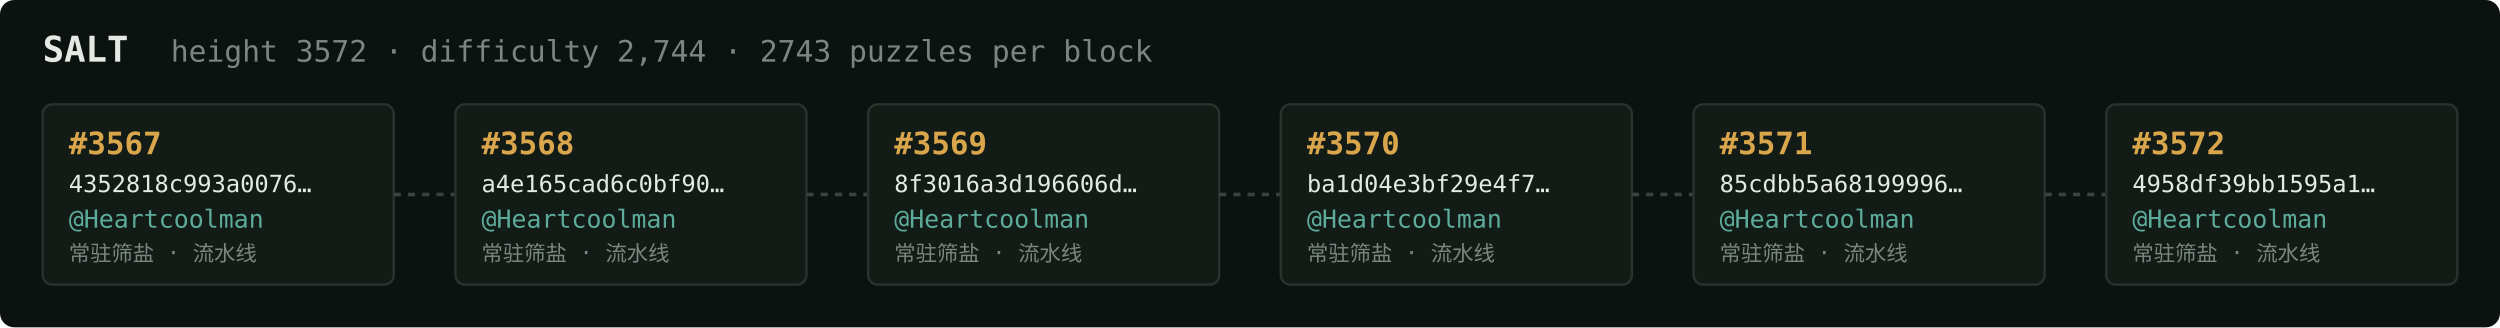
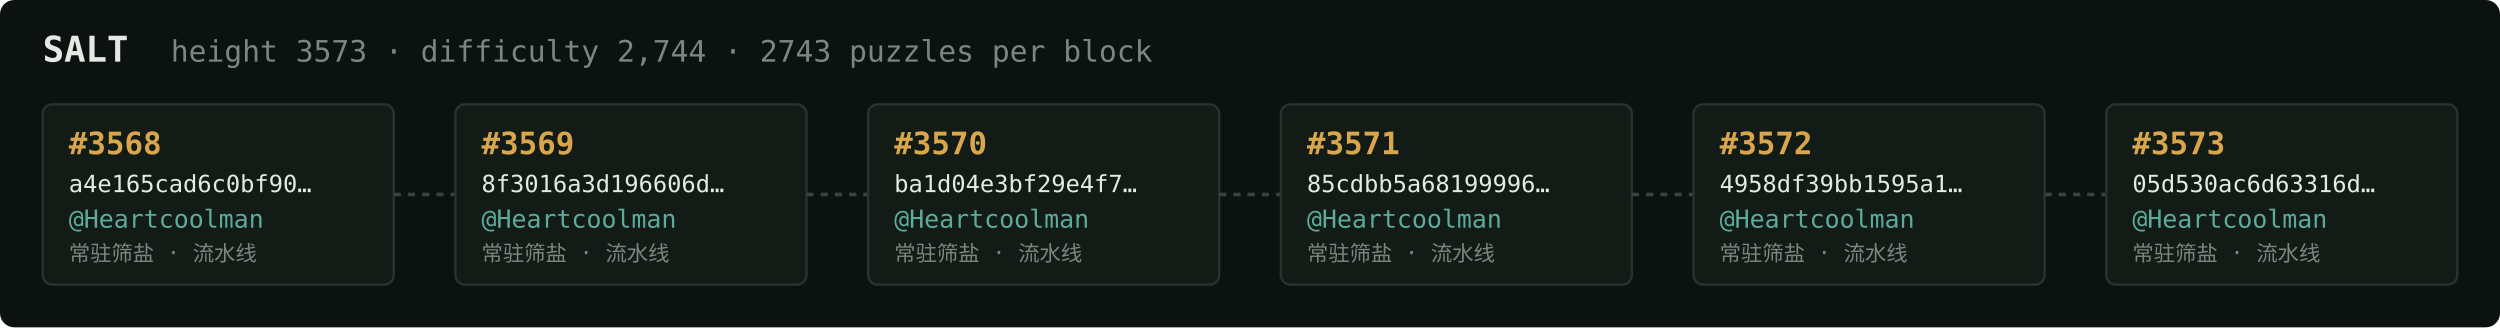
<svg xmlns="http://www.w3.org/2000/svg" width="1054" height="138" viewBox="0 0 1054 138" font-family="ui-monospace,SFMono-Regular,Menlo,monospace">
  <rect fill="#0c1210" width="1054" height="138" rx="6" />
  <text x="18" y="26" fill="#e5e9e3" font-size="15" font-weight="700">SALT</text>
-   <text x="72" y="26" fill="#7a867f" font-size="12.5">height 3572 · difficulty 2,744 · 2743 puzzles per block</text>
+   <text x="72" y="26" fill="#7a867f" font-size="12.5">height 3573 · difficulty 2,744 · 2743 puzzles per block</text>
  <rect x="18" y="44" width="148" height="76" rx="4" fill="#131b17" stroke="#28332e" stroke-width="1" />
-   <text x="29" y="65" fill="#d9a64c" font-size="13" font-weight="700">#3567</text>
-   <text x="29" y="81" fill="#e5e9e3" font-size="10">4352818c993a0076…</text>
+   <text x="29" y="65" fill="#d9a64c" font-size="13" font-weight="700">#3568</text>
+   <text x="29" y="81" fill="#e5e9e3" font-size="10">a4e165cad6c0bf90…</text>
  <text x="29" y="96" fill="#5cab9b" font-size="10.5">@Heartcoolman</text>
  <text x="29" y="110" fill="#7a867f" font-size="9">常驻筛盐 · 流水线</text>
  <line x1="166" y1="82.0" x2="192" y2="82.0" stroke="#38443e" stroke-width="1.5" stroke-dasharray="3 3" />
  <rect x="192" y="44" width="148" height="76" rx="4" fill="#131b17" stroke="#28332e" stroke-width="1" />
-   <text x="203" y="65" fill="#d9a64c" font-size="13" font-weight="700">#3568</text>
-   <text x="203" y="81" fill="#e5e9e3" font-size="10">a4e165cad6c0bf90…</text>
+   <text x="203" y="65" fill="#d9a64c" font-size="13" font-weight="700">#3569</text>
+   <text x="203" y="81" fill="#e5e9e3" font-size="10">8f3016a3d196606d…</text>
  <text x="203" y="96" fill="#5cab9b" font-size="10.5">@Heartcoolman</text>
  <text x="203" y="110" fill="#7a867f" font-size="9">常驻筛盐 · 流水线</text>
  <line x1="340" y1="82.0" x2="366" y2="82.0" stroke="#38443e" stroke-width="1.5" stroke-dasharray="3 3" />
  <rect x="366" y="44" width="148" height="76" rx="4" fill="#131b17" stroke="#28332e" stroke-width="1" />
-   <text x="377" y="65" fill="#d9a64c" font-size="13" font-weight="700">#3569</text>
-   <text x="377" y="81" fill="#e5e9e3" font-size="10">8f3016a3d196606d…</text>
+   <text x="377" y="65" fill="#d9a64c" font-size="13" font-weight="700">#3570</text>
+   <text x="377" y="81" fill="#e5e9e3" font-size="10">ba1d04e3bf29e4f7…</text>
  <text x="377" y="96" fill="#5cab9b" font-size="10.5">@Heartcoolman</text>
  <text x="377" y="110" fill="#7a867f" font-size="9">常驻筛盐 · 流水线</text>
  <line x1="514" y1="82.0" x2="540" y2="82.0" stroke="#38443e" stroke-width="1.5" stroke-dasharray="3 3" />
  <rect x="540" y="44" width="148" height="76" rx="4" fill="#131b17" stroke="#28332e" stroke-width="1" />
-   <text x="551" y="65" fill="#d9a64c" font-size="13" font-weight="700">#3570</text>
-   <text x="551" y="81" fill="#e5e9e3" font-size="10">ba1d04e3bf29e4f7…</text>
+   <text x="551" y="65" fill="#d9a64c" font-size="13" font-weight="700">#3571</text>
+   <text x="551" y="81" fill="#e5e9e3" font-size="10">85cdbb5a68199996…</text>
  <text x="551" y="96" fill="#5cab9b" font-size="10.5">@Heartcoolman</text>
  <text x="551" y="110" fill="#7a867f" font-size="9">常驻筛盐 · 流水线</text>
  <line x1="688" y1="82.0" x2="714" y2="82.0" stroke="#38443e" stroke-width="1.5" stroke-dasharray="3 3" />
  <rect x="714" y="44" width="148" height="76" rx="4" fill="#131b17" stroke="#28332e" stroke-width="1" />
-   <text x="725" y="65" fill="#d9a64c" font-size="13" font-weight="700">#3571</text>
-   <text x="725" y="81" fill="#e5e9e3" font-size="10">85cdbb5a68199996…</text>
+   <text x="725" y="65" fill="#d9a64c" font-size="13" font-weight="700">#3572</text>
+   <text x="725" y="81" fill="#e5e9e3" font-size="10">4958df39bb1595a1…</text>
  <text x="725" y="96" fill="#5cab9b" font-size="10.5">@Heartcoolman</text>
  <text x="725" y="110" fill="#7a867f" font-size="9">常驻筛盐 · 流水线</text>
  <line x1="862" y1="82.0" x2="888" y2="82.0" stroke="#38443e" stroke-width="1.5" stroke-dasharray="3 3" />
  <rect x="888" y="44" width="148" height="76" rx="4" fill="#131b17" stroke="#28332e" stroke-width="1" />
-   <text x="899" y="65" fill="#d9a64c" font-size="13" font-weight="700">#3572</text>
-   <text x="899" y="81" fill="#e5e9e3" font-size="10">4958df39bb1595a1…</text>
+   <text x="899" y="65" fill="#d9a64c" font-size="13" font-weight="700">#3573</text>
+   <text x="899" y="81" fill="#e5e9e3" font-size="10">05d530ac6d63316d…</text>
  <text x="899" y="96" fill="#5cab9b" font-size="10.5">@Heartcoolman</text>
  <text x="899" y="110" fill="#7a867f" font-size="9">常驻筛盐 · 流水线</text>
</svg>
